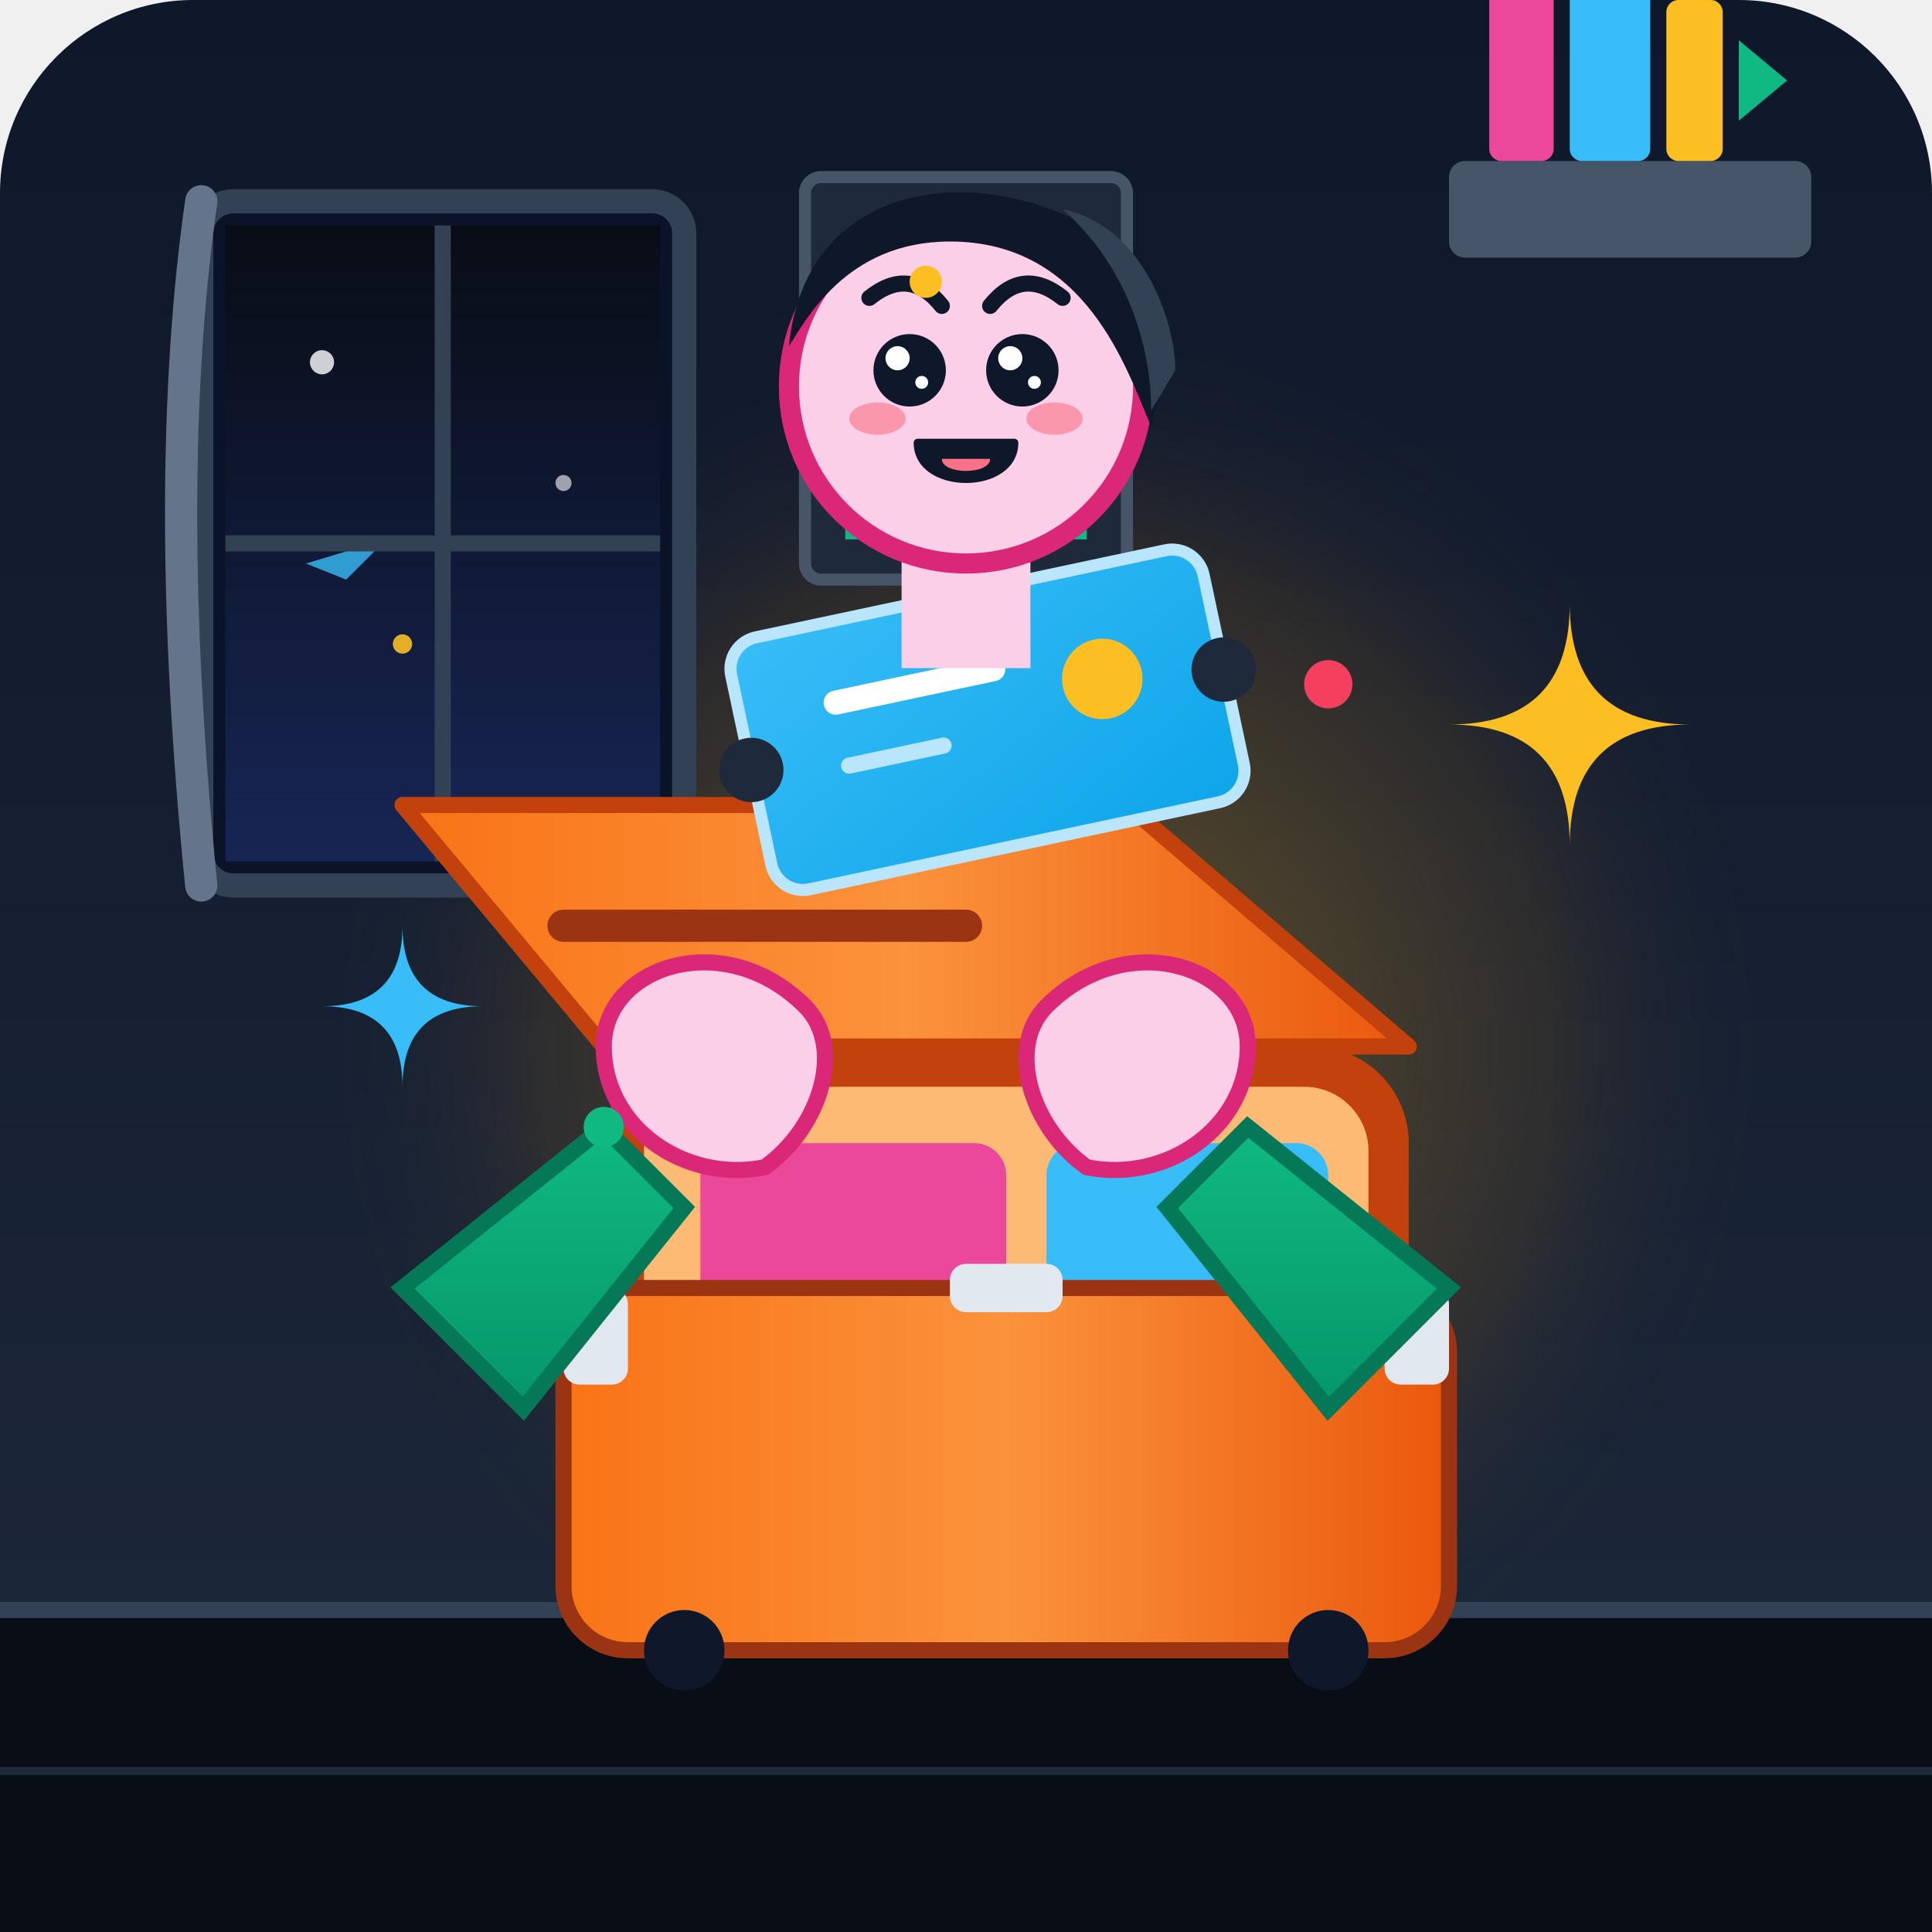
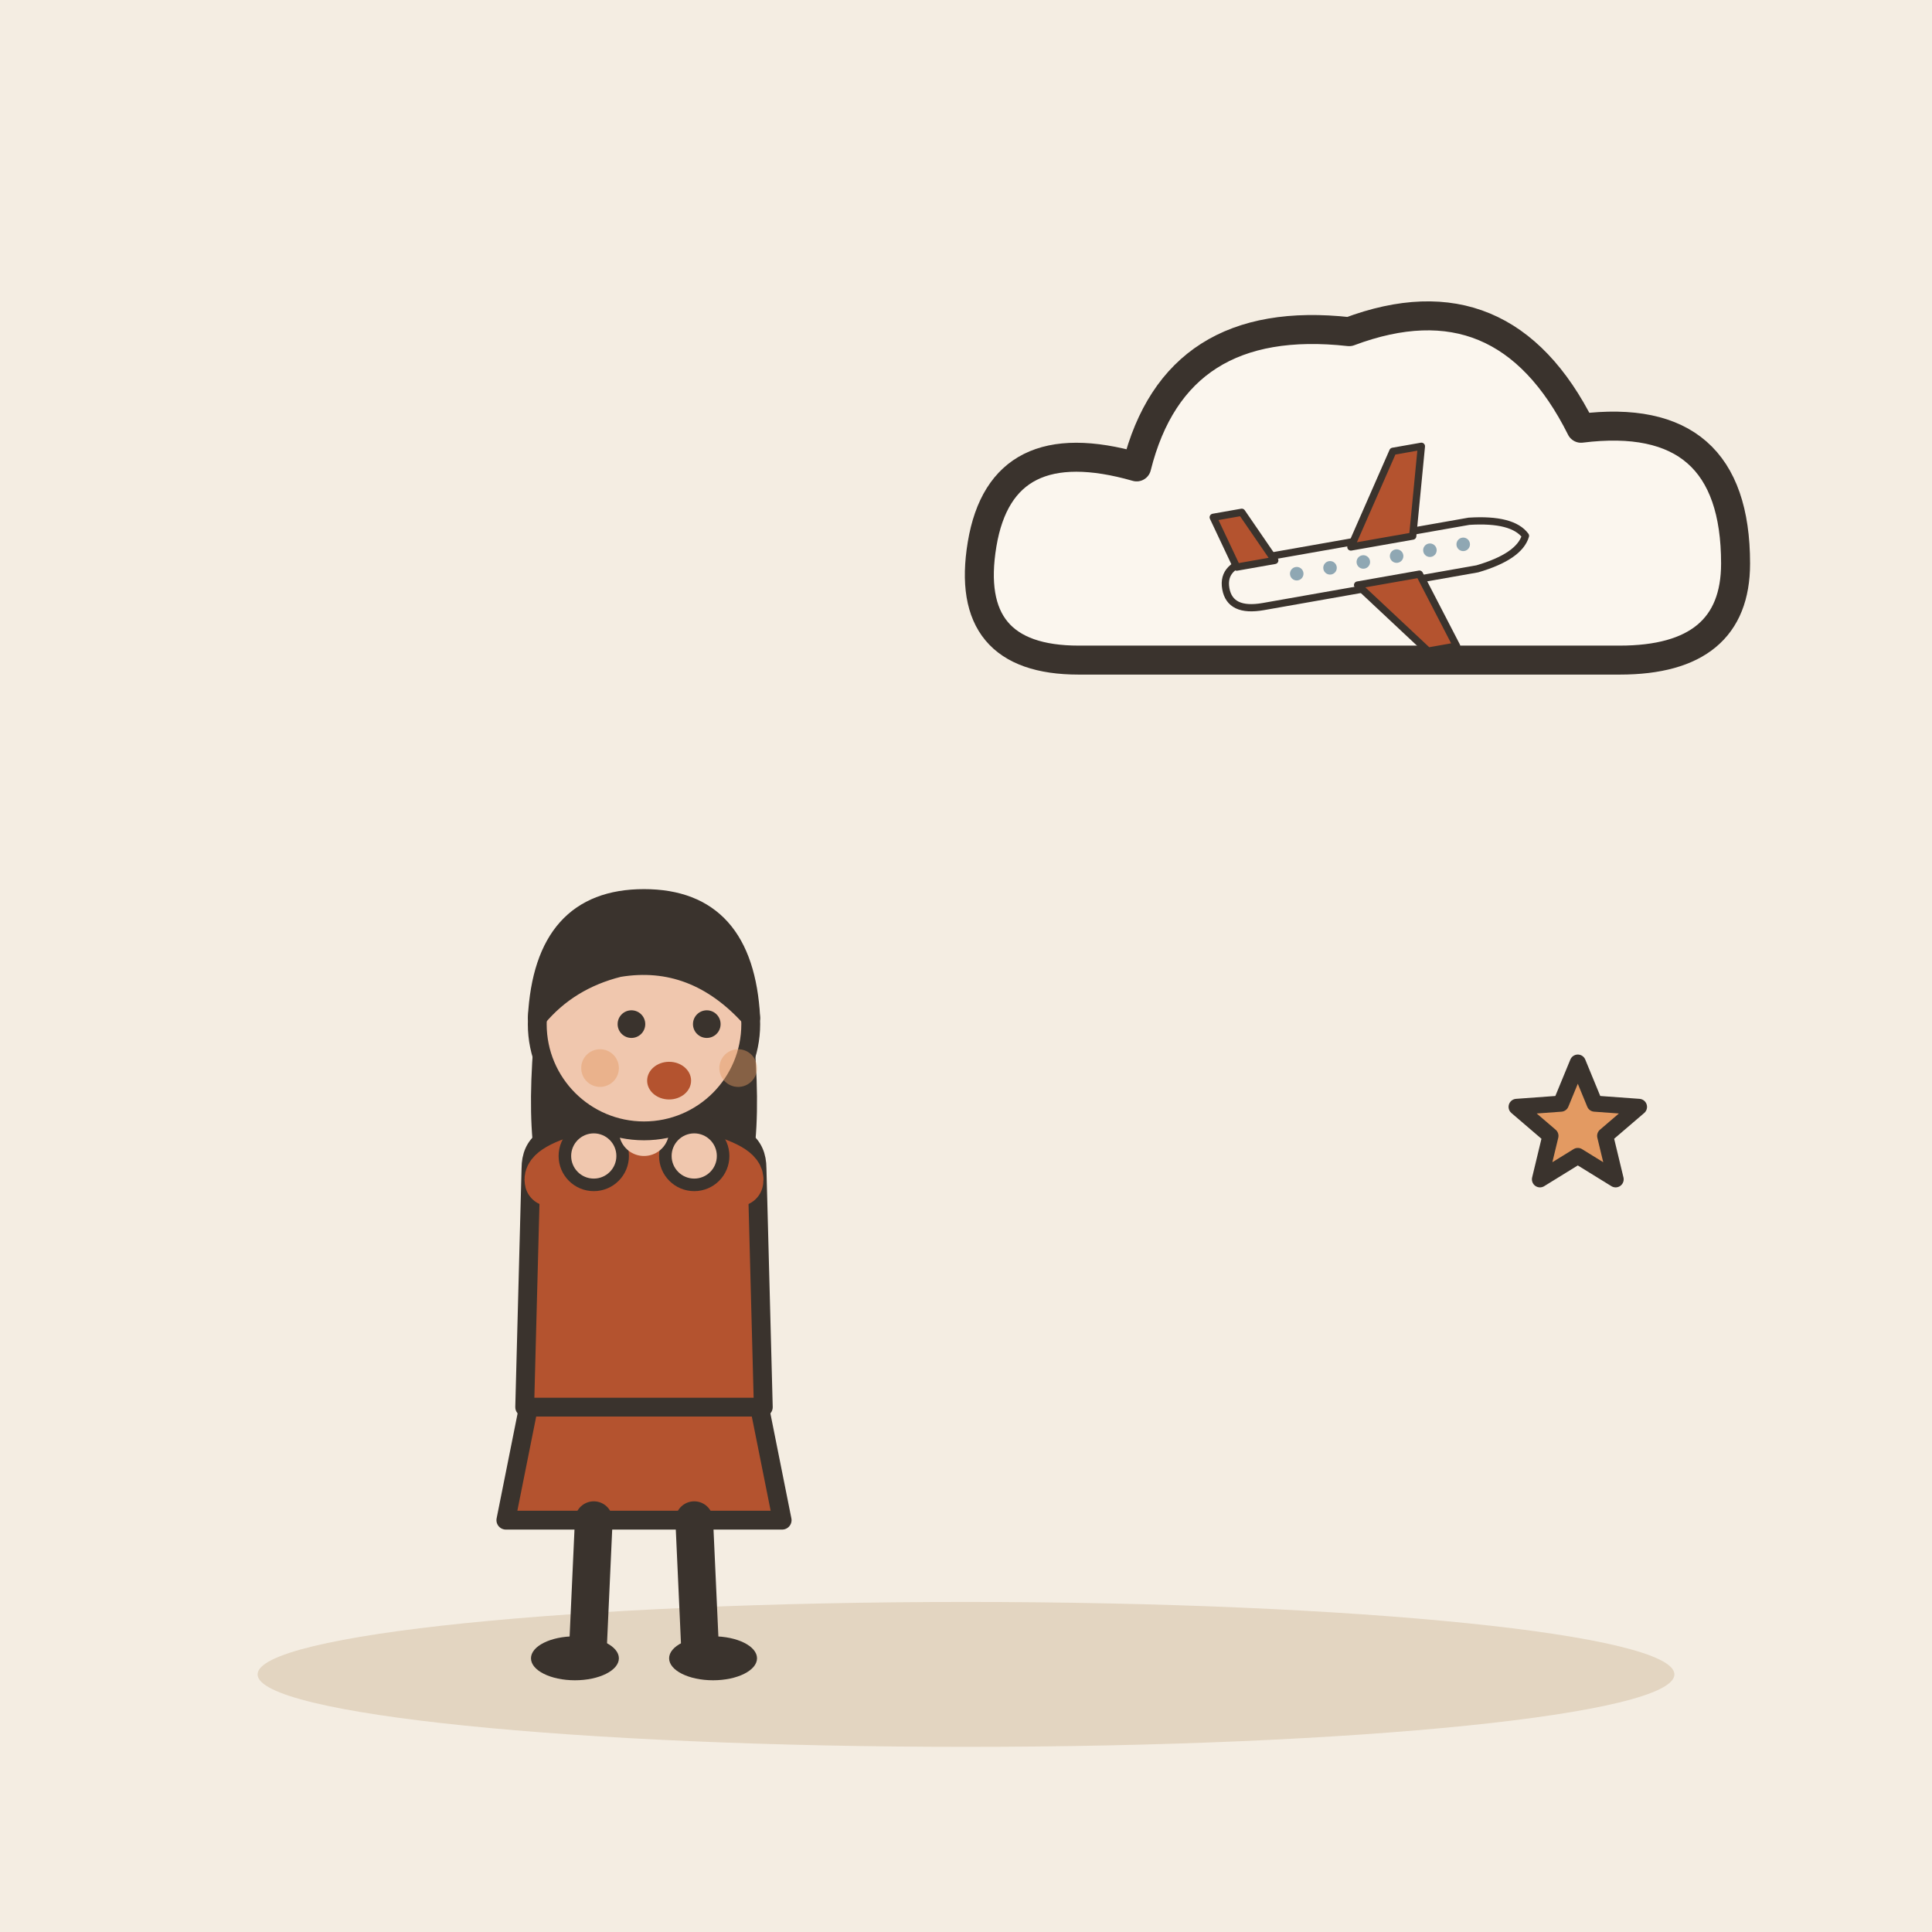
- <svg xmlns="http://www.w3.org/2000/svg" viewBox="0 0 240 240" width="100%" height="100%">
-   <defs>
-     <linearGradient id="bgGrad" x1="0" y1="0" x2="0" y2="1">
-       <stop offset="0%" stop-color="#0f172a" />
-       <stop offset="100%" stop-color="#1e293b" />
-     </linearGradient>
-     <linearGradient id="nightSky" x1="0" y1="0" x2="0" y2="1">
-       <stop offset="0%" stop-color="#090d16" />
-       <stop offset="100%" stop-color="#172554" />
-     </linearGradient>
-     <radialGradient id="warmGlow" cx="0.5" cy="0.5" r="0.5" fx="0.5" fy="0.5">
-       <stop offset="0%" stop-color="#fbbf24" stop-opacity="0.35" />
-       <stop offset="70%" stop-color="#f59e0b" stop-opacity="0.1" />
-       <stop offset="100%" stop-color="#1e293b" stop-opacity="0" />
-     </radialGradient>
-     <linearGradient id="suitcaseGrad" x1="0" y1="0" x2="1" y2="0">
-       <stop offset="0%" stop-color="#f97316" />
-       <stop offset="50%" stop-color="#fb923c" />
-       <stop offset="100%" stop-color="#ea580c" />
-     </linearGradient>
-     <linearGradient id="ticketGrad" x1="0" y1="0" x2="1" y2="1">
-       <stop offset="0%" stop-color="#38bdf8" />
-       <stop offset="100%" stop-color="#0ea5e9" />
-     </linearGradient>
-     <linearGradient id="shirtGrad" x1="0" y1="0" x2="0" y2="1">
-       <stop offset="0%" stop-color="#10b981" />
-       <stop offset="100%" stop-color="#059669" />
-     </linearGradient>
-   </defs>
-   <rect width="240" height="240" rx="24" fill="url(#bgGrad)" />
-   <circle cx="130" cy="130" r="90" fill="url(#warmGlow)" />
-   <g id="window-frame">
-     <rect x="25" y="25" width="60" height="85" rx="4" fill="#0b1329" stroke="#334155" stroke-width="3" />
-     <rect x="28" y="28" width="54" height="79" fill="url(#nightSky)" />
-     <circle cx="40" cy="45" r="1.5" fill="#ffffff" opacity="0.8" />
-     <circle cx="70" cy="60" r="1" fill="#ffffff" opacity="0.6" />
-     <circle cx="50" cy="80" r="1.2" fill="#fbbf24" opacity="0.9" />
-     <path d="M 38 70 L 48 67 L 43 72 Z" fill="#38bdf8" opacity="0.8" />
-     <line x1="55" y1="28" x2="55" y2="107" stroke="#334155" stroke-width="2" />
-     <line x1="28" y1="67.5" x2="82" y2="67.5" stroke="#334155" stroke-width="2" />
-     <path d="M 25 25 Q 20 60 25 110" fill="none" stroke="#64748b" stroke-width="4" stroke-linecap="round" />
+ <svg xmlns="http://www.w3.org/2000/svg" viewBox="0 0 240 240" data-style="editorial">
+   <rect width="240" height="240" fill="#F4EDE2" />
+   <ellipse cx="120" cy="208" rx="88" ry="9" fill="#E3D5C1" />
+   <g transform="translate(80 206) scale(0.78 0.78)">
+     <path d="M-18 -42L-22 -22L22 -22L18 -42Z" fill="#B4532F" stroke="#3A332D" stroke-width="3" stroke-linecap="round" stroke-linejoin="round" />
+     <path d="M-8 -22L-9 0" stroke="#3A332D" stroke-width="6" stroke-linecap="round" fill="none" />
+     <path d="M8 -22L9 0" stroke="#3A332D" stroke-width="6" stroke-linecap="round" fill="none" />
+     <ellipse cx="-11" cy="0" rx="7" ry="3.5" fill="#3A332D" />
+     <ellipse cx="11" cy="0" rx="7" ry="3.5" fill="#3A332D" />
+     <path d="M-17 -104Q-20 -78 -14 -70L-6 -78L6 -78L14 -70Q20 -78 17 -104Z" fill="#3A332D" />
+     <path d="M-18 -78Q-18 -84 -10 -84L10 -84Q18 -84 18 -78L19 -40L-19 -40Z" fill="#B4532F" stroke="#3A332D" stroke-width="3" stroke-linecap="round" stroke-linejoin="round" />
+     <path d="M-15 -76Q-15.5 -78 -8 -80" fill="none" stroke="#B4532F" stroke-width="8" stroke-linecap="round" stroke-linejoin="round" />
+     <circle cx="-8" cy="-80" r="4.6" fill="#F0C7AE" stroke="#3A332D" stroke-linecap="round" stroke-linejoin="round" stroke-width="2" />
+     <path d="M15 -76Q15.5 -78 8 -80" fill="none" stroke="#B4532F" stroke-width="8" stroke-linecap="round" stroke-linejoin="round" />
+     <circle cx="8" cy="-80" r="4.6" fill="#F0C7AE" stroke="#3A332D" stroke-linecap="round" stroke-linejoin="round" stroke-width="2" />
+     <path d="M0 -84L0 -88" stroke="#F0C7AE" stroke-width="8" stroke-linecap="round" fill="none" />
+     <circle cx="0" cy="-101" r="17" fill="#F0C7AE" stroke="#3A332D" stroke-width="3" stroke-linecap="round" stroke-linejoin="round" />
+     <path d="M-17 -102Q-16 -121 0 -121Q16 -121 17 -102Q8 -112 -4 -110Q-12 -108 -17 -102Z" fill="#3A332D" stroke="#3A332D" stroke-width="3" stroke-linecap="round" stroke-linejoin="round" />
+     <circle cx="-2" cy="-101" r="2.2" fill="#3A332D" />
+     <circle cx="10" cy="-101" r="2.2" fill="#3A332D" />
+     <ellipse cx="4" cy="-92" rx="3.5" ry="3" fill="#B4532F" />
+     <circle cx="-7" cy="-94" r="3" fill="#E39A62" opacity="0.45" />
+     <circle cx="15" cy="-94" r="3" fill="#E39A62" opacity="0.45" />
  </g>
-   <g id="bookshelf" transform="translate(180, 20)">
-     <rect x="0" y="0" width="45" height="12" rx="2" fill="#475569" />
-     <rect x="5" y="-22" width="8" height="22" rx="1.5" fill="#ec4899" />
-     <rect x="15" y="-28" width="10" height="28" rx="1.5" fill="#38bdf8" />
-     <rect x="27" y="-20" width="7" height="20" rx="1.5" fill="#fbbf24" />
-     <path d="M 36 -15 L 42 -10 L 36 -5 Z" fill="#10b981" />
+   <g transform="translate(170 70) scale(1.2 1.2)">
+     <path d="M-30 10Q-42 10 -40 -2Q-38 -14 -24 -10Q-20 -26 -2 -24Q14 -30 22 -14Q38 -16 38 0Q38 10 26 10Z" fill="#FBF6EE" stroke="#3A332D" stroke-width="3" stroke-linecap="round" stroke-linejoin="round" />
  </g>
-   <rect x="0" y="200" width="240" height="40" fill="#090d16" />
-   <line x1="0" y1="200" x2="240" y2="200" stroke="#334155" stroke-width="2" />
-   <line x1="0" y1="220" x2="240" y2="220" stroke="#1e293b" stroke-width="1" />
-   <g transform="translate(100, 22)">
-     <rect x="0" y="0" width="40" height="50" rx="2" fill="#1e293b" stroke="#475569" stroke-width="1.5" />
-     <circle cx="20" cy="20" r="12" fill="#fbbf24" />
-     <path d="M 5 35 Q 20 25 35 35 L 35 45 L 5 45 Z" fill="#10b981" />
+   <g transform="translate(170 70) rotate(-10) scale(0.3 0.3)">
+     <path d="M-60 0Q-60 -10 -46 -10L44 -10Q62 -8 66 0Q62 8 44 10L-46 10Q-60 10 -60 0Z" fill="#FBF6EE" stroke="#3A332D" stroke-width="3" stroke-linecap="round" stroke-linejoin="round" />
+     <path d="M-6 -8L18 -44L30 -44L20 -8Z" fill="#B4532F" stroke="#3A332D" stroke-width="3" stroke-linecap="round" stroke-linejoin="round" />
+     <path d="M-6 8L18 40L30 40L20 8Z" fill="#B4532F" stroke="#3A332D" stroke-width="3" stroke-linecap="round" stroke-linejoin="round" />
+     <path d="M-54 -8L-60 -30L-48 -30L-38 -8Z" fill="#B4532F" stroke="#3A332D" stroke-width="3" stroke-linecap="round" stroke-linejoin="round" />
+     <circle cx="-30" cy="-1" r="2.8" fill="#8FA7B3" />
+     <circle cx="-16" cy="-1" r="2.8" fill="#8FA7B3" />
+     <circle cx="-2" cy="-1" r="2.8" fill="#8FA7B3" />
+     <circle cx="12" cy="-1" r="2.8" fill="#8FA7B3" />
+     <circle cx="26" cy="-1" r="2.8" fill="#8FA7B3" />
+     <circle cx="40" cy="-1" r="2.8" fill="#8FA7B3" />
  </g>
-   <g id="suitcase-group" transform="translate(85, 120)">
-     <rect x="-10" y="10" width="100" height="70" rx="12" fill="#c2410c" />
-     <rect x="-5" y="15" width="90" height="60" rx="8" fill="#fdba74" />
-     <rect x="2" y="22" width="38" height="25" rx="4" fill="#ec4899" />
-     <rect x="45" y="22" width="35" height="45" rx="4" fill="#38bdf8" />
-     <circle cx="22" cy="55" r="10" fill="#334155" />
-     <circle cx="22" cy="55" r="6" fill="#64748b" />
-     <circle cx="22" cy="55" r="3" fill="#94a3b8" />
-     <rect x="18" y="42" width="8" height="4" rx="1" fill="#1e293b" />
-     <path d="M -10 10 L -35 -20 L 55 -20 L 90 10 Z" fill="url(#suitcaseGrad)" stroke="#c2410c" stroke-width="2" stroke-linejoin="round" />
-     <line x1="-15" y1="-5" x2="35" y2="-5" stroke="#9a3412" stroke-width="4" stroke-linecap="round" />
-     <rect x="-15" y="40" width="110" height="45" rx="8" fill="url(#suitcaseGrad)" stroke="#9a3412" stroke-width="2" />
-     <rect x="-15" y="40" width="8" height="12" rx="2" fill="#e2e8f0" />
-     <rect x="87" y="40" width="8" height="12" rx="2" fill="#e2e8f0" />
-     <rect x="33" y="37" width="14" height="6" rx="2" fill="#e2e8f0" />
-     <circle cx="0" cy="85" r="5" fill="#0f172a" />
-     <circle cx="80" cy="85" r="5" fill="#0f172a" />
-   </g>
-   <g id="hands-and-ticket" transform="translate(120, 115)">
-     <g transform="translate(-30, -35) rotate(-12)">
-       <rect x="0" y="0" width="60" height="32" rx="4" fill="url(#ticketGrad)" stroke="#bae6fd" stroke-width="1.5" />
-       <circle cx="0" cy="16" r="4" fill="#1e293b" />
-       <circle cx="60" cy="16" r="4" fill="#1e293b" />
-       <line x1="12" y1="10" x2="32" y2="10" stroke="#ffffff" stroke-width="3" stroke-linecap="round" />
-       <line x1="12" y1="18" x2="24" y2="18" stroke="#bae6fd" stroke-width="2" stroke-linecap="round" />
-       <circle cx="45" cy="14" r="5" fill="#fbbf24" />
-     </g>
-     <path d="M -45 15 C -45 5 -30 0 -20 10 C -15 15 -18 25 -25 30 C -35 32 -45 25 -45 15 Z" fill="#fbcfe8" stroke="#db2777" stroke-width="2" stroke-linejoin="round" />
-     <path d="M -45 25 L -70 45 L -55 60 L -35 35 Z" fill="url(#shirtGrad)" stroke="#047857" stroke-width="2" />
-     <path d="M 35 15 C 35 5 20 0 10 10 C 5 15 8 25 15 30 C 25 32 35 25 35 15 Z" fill="#fbcfe8" stroke="#db2777" stroke-width="2" stroke-linejoin="round" />
-     <path d="M 35 25 L 60 45 L 45 60 L 25 35 Z" fill="url(#shirtGrad)" stroke="#047857" stroke-width="2" />
-   </g>
-   <g id="character-bust" transform="translate(120, 48)">
-     <rect x="-8" y="15" width="16" height="20" fill="#fbcfe8" />
-     <circle cx="0" cy="0" r="22" fill="#fbcfe8" stroke="#db2777" stroke-width="2.5" />
-     <path d="M -22 -5 C -20 -25 0 -28 15 -20 C 24 -15 25 -2 23 5 C 20 -2 15 -18 -2 -18 C -15 -18 -20 -8 -22 -5 Z" fill="#0f172a" />
-     <path d="M 12 -22 C 22 -20 26 -8 26 -2 L 23 3 C 23 -5 20 -15 12 -22 Z" fill="#334155" />
-     <circle cx="-7" cy="-2" r="4.5" fill="#0f172a" />
-     <circle cx="-8.5" cy="-3.5" r="1.5" fill="#ffffff" />
-     <circle cx="-5.5" cy="-0.5" r="0.8" fill="#ffffff" />
-     <circle cx="7" cy="-2" r="4.5" fill="#0f172a" />
-     <circle cx="5.5" cy="-3.5" r="1.5" fill="#ffffff" />
-     <circle cx="8.5" cy="-0.5" r="0.8" fill="#ffffff" />
-     <ellipse cx="-11" cy="4" rx="3.5" ry="2" fill="#fb7185" opacity="0.6" />
-     <ellipse cx="11" cy="4" rx="3.5" ry="2" fill="#fb7185" opacity="0.6" />
-     <path d="M -6 7 C -6 13 6 13 6 7 Z" fill="#0f172a" stroke="#0f172a" stroke-width="1" stroke-linejoin="round" />
-     <path d="M -3 9 C -3 11 3 11 3 9 Z" fill="#fb7185" />
-     <path d="M -12 -11 Q -7 -15 -3 -10" fill="none" stroke="#0f172a" stroke-width="2" stroke-linecap="round" />
-     <path d="M 3 -10 Q 7 -15 12 -11" fill="none" stroke="#0f172a" stroke-width="2" stroke-linecap="round" />
-   </g>
-   <g id="sparkles">
-     <path d="M 195 75 Q 195 90 210 90 Q 195 90 195 105 Q 195 90 180 90 Q 195 90 195 75 Z" fill="#fbbf24" />
-     <path d="M 50 115 Q 50 125 60 125 Q 50 125 50 135 Q 50 125 40 125 Q 50 125 50 115 Z" fill="#38bdf8" />
-     <circle cx="165" cy="85" r="3" fill="#f43f5e" />
-     <circle cx="75" cy="140" r="2.5" fill="#10b981" />
-     <circle cx="115" cy="35" r="2" fill="#fbbf24" />
-   </g>
+   <path d="M196.0 132.0L198.1 137.1L203.6 137.5L199.4 141.1L200.7 146.5L196.0 143.6L191.3 146.5L192.6 141.1L188.4 137.5L193.9 137.1Z" fill="#E39A62" stroke="#3A332D" stroke-width="2" stroke-linecap="round" stroke-linejoin="round" />
</svg>
